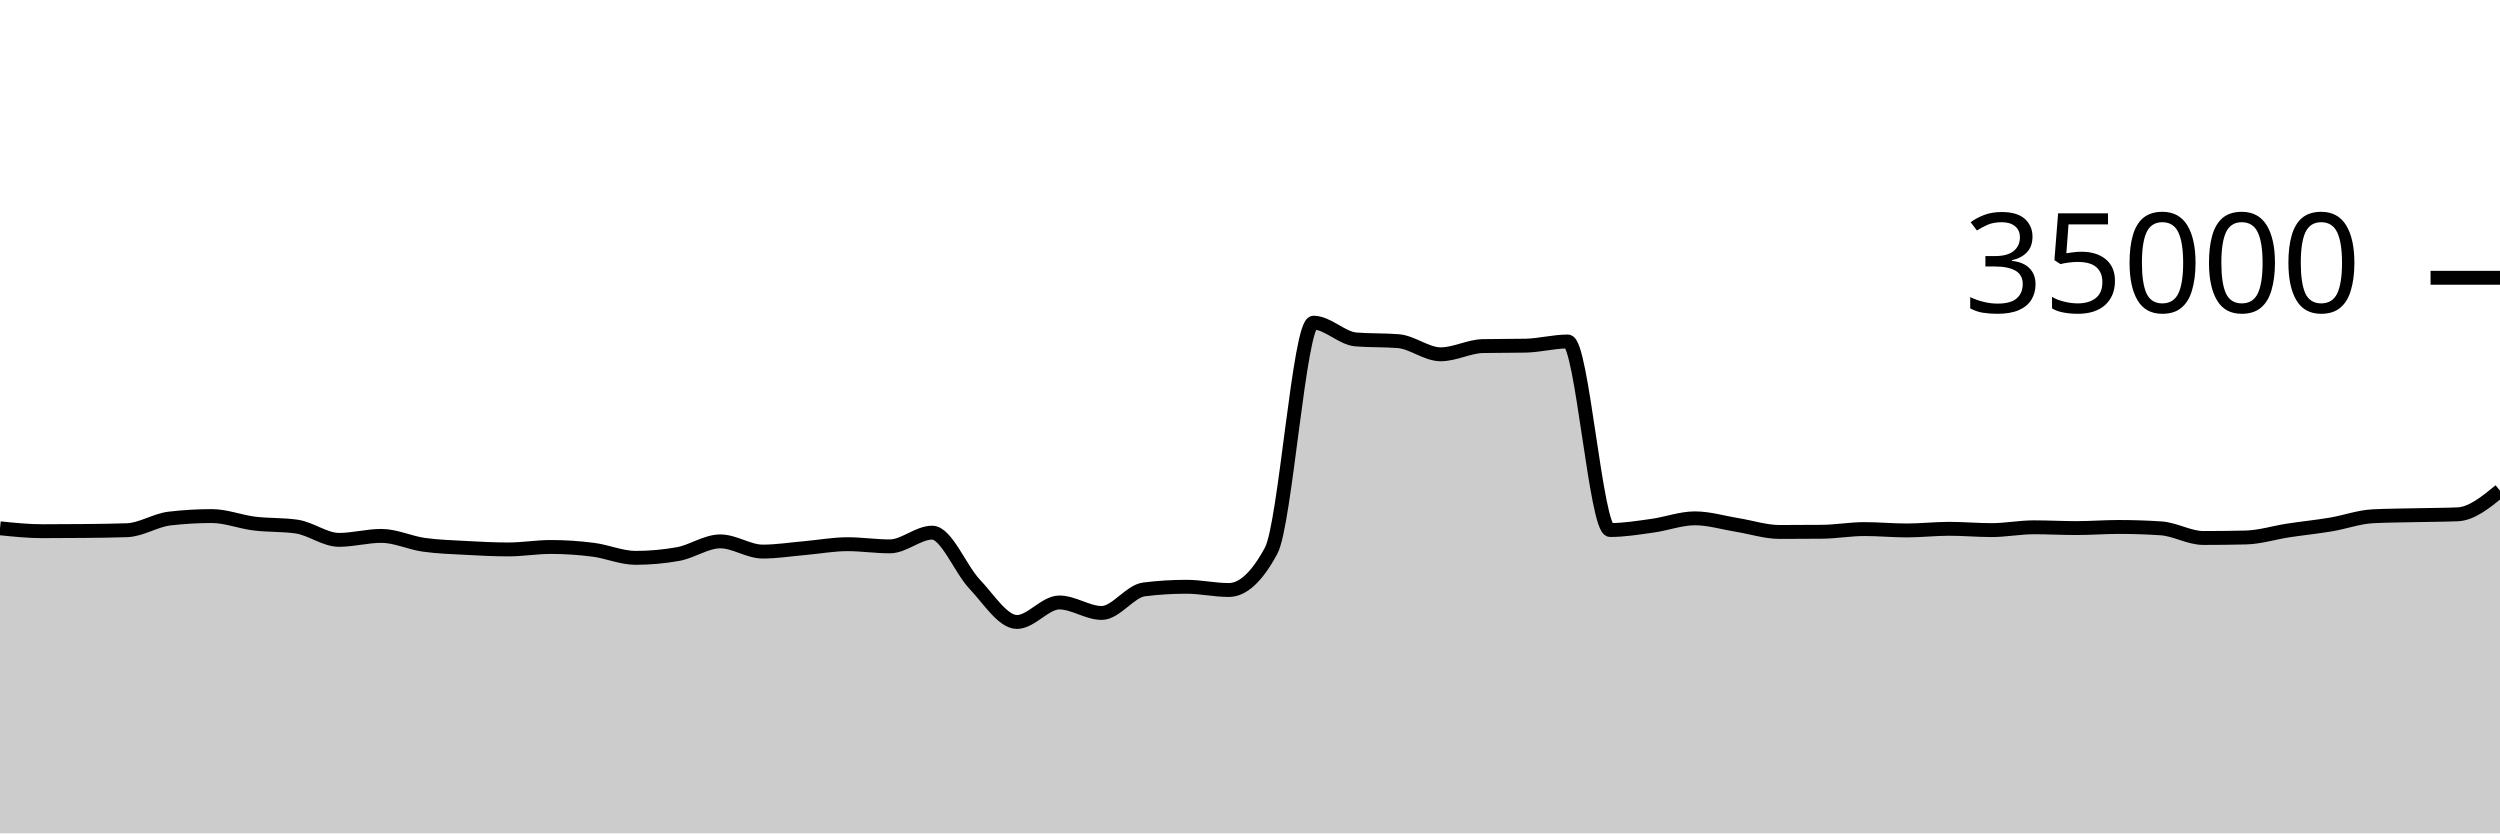
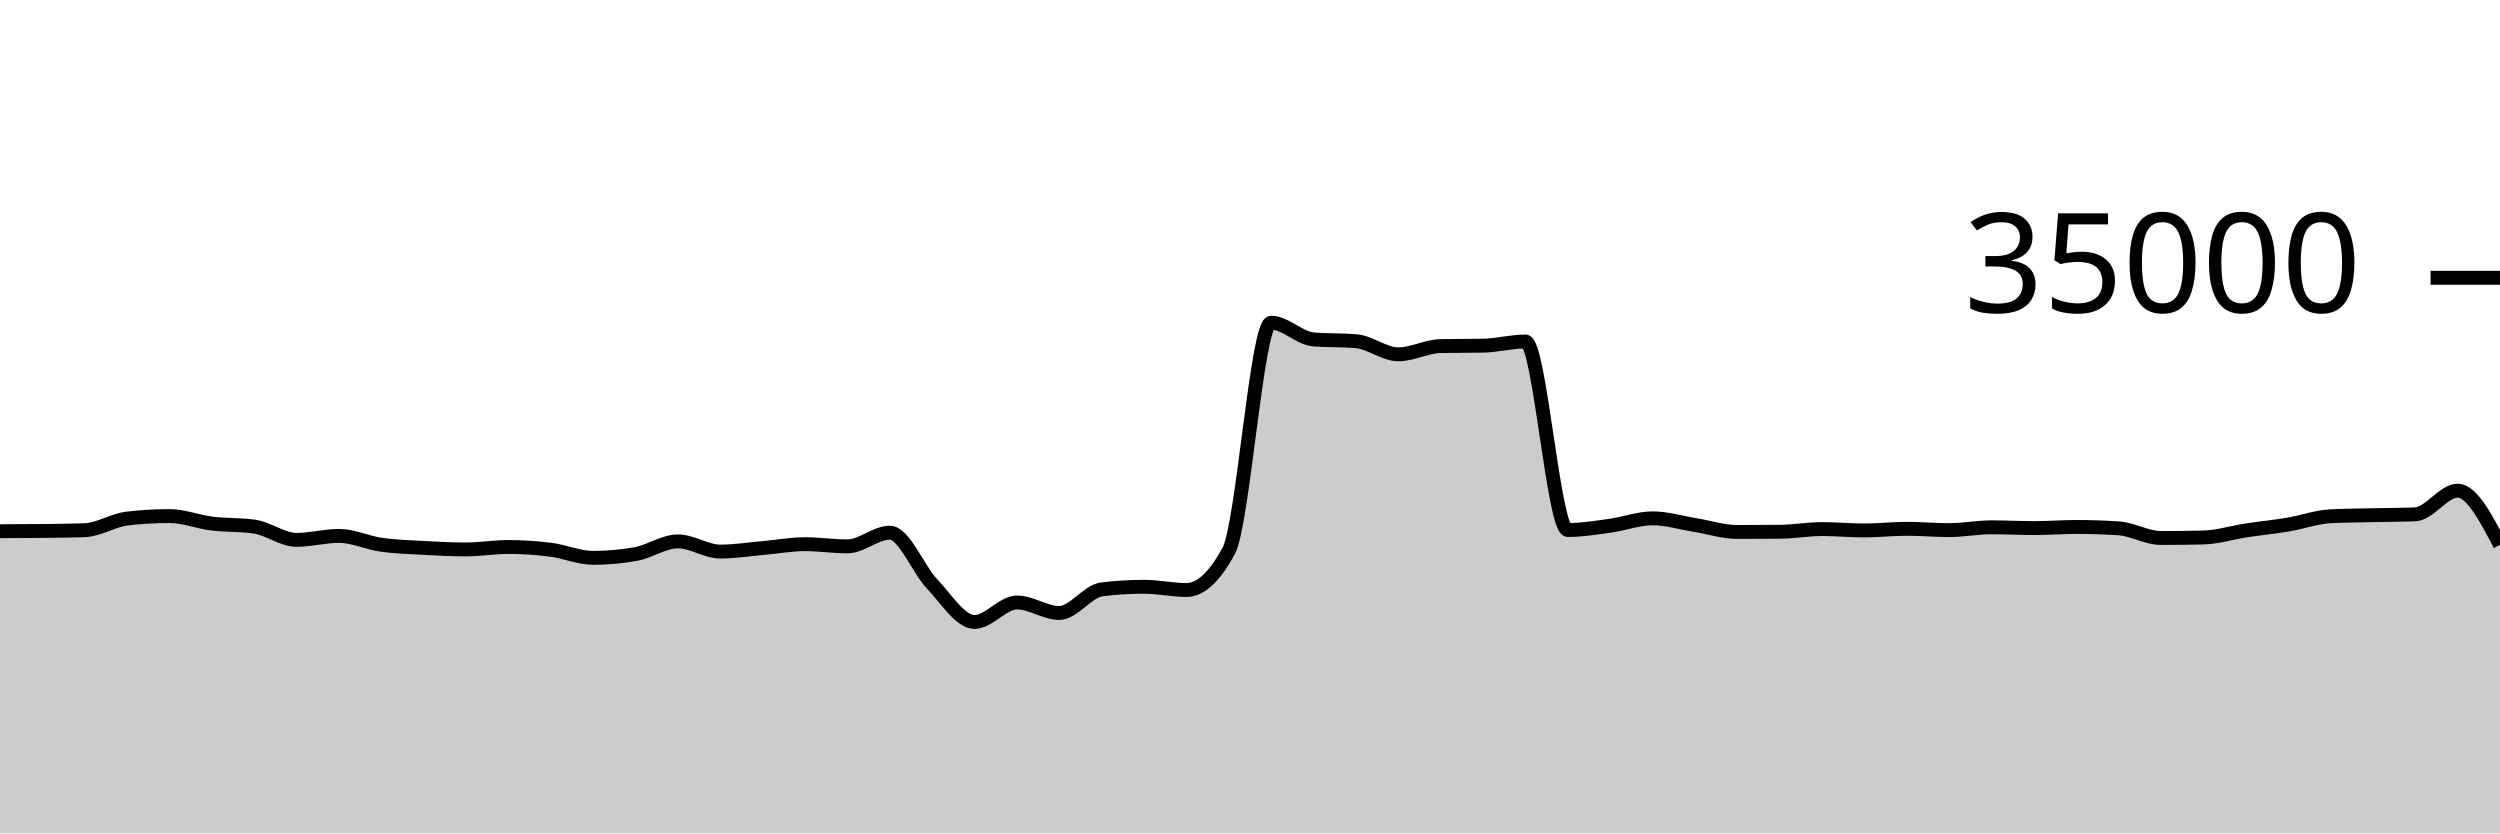
<svg xmlns="http://www.w3.org/2000/svg" viewBox="0 0 180 60">
  <g transform="translate(0,20)">
-     <path class="area" fill="rgba(0, 0, 0, 0.2)" d="M0,18.037C1.017,18.141,2.034,18.246,3.051,18.246C4.068,18.246,5.085,18.24,6.102,18.23C7.119,18.219,8.136,18.211,9.153,18.175C10.169,18.138,11.186,17.456,12.203,17.336C13.22,17.216,14.237,17.157,15.254,17.157C16.271,17.157,17.288,17.57,18.305,17.696C19.322,17.822,20.339,17.768,21.356,17.913C22.373,18.058,23.39,18.87,24.407,18.87C25.424,18.87,26.441,18.584,27.458,18.584C28.475,18.584,29.492,19.078,30.508,19.223C31.525,19.367,32.542,19.394,33.559,19.45C34.576,19.506,35.593,19.559,36.61,19.559C37.627,19.559,38.644,19.382,39.661,19.382C40.678,19.382,41.695,19.451,42.712,19.582C43.729,19.712,44.746,20.165,45.763,20.165C46.78,20.165,47.797,20.074,48.814,19.893C49.831,19.711,50.847,18.979,51.864,18.979C52.881,18.979,53.898,19.714,54.915,19.714C55.932,19.714,56.949,19.549,57.966,19.461C58.983,19.372,60,19.182,61.017,19.182C62.034,19.182,63.051,19.339,64.068,19.339C65.085,19.339,66.102,18.351,67.119,18.351C68.136,18.351,69.153,20.981,70.169,22.053C71.186,23.124,72.203,24.782,73.22,24.782C74.237,24.782,75.254,23.378,76.271,23.378C77.288,23.378,78.305,24.133,79.322,24.133C80.339,24.133,81.356,22.563,82.373,22.437C83.39,22.31,84.407,22.247,85.424,22.247C86.441,22.247,87.458,22.48,88.475,22.48C89.492,22.48,90.508,21.534,91.525,19.643C92.542,17.752,93.559,3.233,94.576,3.233C95.593,3.233,96.61,4.358,97.627,4.44C98.644,4.522,99.661,4.481,100.678,4.563C101.695,4.646,102.712,5.51,103.729,5.51C104.746,5.51,105.763,4.938,106.78,4.918C107.797,4.898,108.814,4.908,109.831,4.888C110.847,4.868,111.864,4.587,112.881,4.587C113.898,4.587,114.915,18.162,115.932,18.162C116.949,18.162,117.966,17.992,118.983,17.851C120,17.711,121.017,17.32,122.034,17.32C123.051,17.32,124.068,17.635,125.085,17.799C126.102,17.962,127.119,18.301,128.136,18.301C129.153,18.301,130.169,18.296,131.186,18.287C132.203,18.278,133.22,18.094,134.237,18.094C135.254,18.094,136.271,18.192,137.288,18.192C138.305,18.192,139.322,18.074,140.339,18.074C141.356,18.074,142.373,18.168,143.39,18.168C144.407,18.168,145.424,17.965,146.441,17.965C147.458,17.965,148.475,18.022,149.492,18.022C150.508,18.022,151.525,17.941,152.542,17.941C153.559,17.941,154.576,17.974,155.593,18.041C156.61,18.108,157.627,18.735,158.644,18.735C159.661,18.735,160.678,18.723,161.695,18.699C162.712,18.676,163.729,18.35,164.746,18.194C165.763,18.039,166.78,17.938,167.797,17.768C168.814,17.598,169.831,17.223,170.847,17.171C171.864,17.12,172.881,17.117,173.898,17.094C174.915,17.07,175.932,17.073,176.949,17.031C177.966,16.989,178.983,16.158,180,15.328L180,40C178.983,40,177.966,40,176.949,40C175.932,40,174.915,40,173.898,40C172.881,40,171.864,40,170.847,40C169.831,40,168.814,40,167.797,40C166.78,40,165.763,40,164.746,40C163.729,40,162.712,40,161.695,40C160.678,40,159.661,40,158.644,40C157.627,40,156.61,40,155.593,40C154.576,40,153.559,40,152.542,40C151.525,40,150.508,40,149.492,40C148.475,40,147.458,40,146.441,40C145.424,40,144.407,40,143.39,40C142.373,40,141.356,40,140.339,40C139.322,40,138.305,40,137.288,40C136.271,40,135.254,40,134.237,40C133.22,40,132.203,40,131.186,40C130.169,40,129.153,40,128.136,40C127.119,40,126.102,40,125.085,40C124.068,40,123.051,40,122.034,40C121.017,40,120,40,118.983,40C117.966,40,116.949,40,115.932,40C114.915,40,113.898,40,112.881,40C111.864,40,110.847,40,109.831,40C108.814,40,107.797,40,106.78,40C105.763,40,104.746,40,103.729,40C102.712,40,101.695,40,100.678,40C99.661,40,98.644,40,97.627,40C96.61,40,95.593,40,94.576,40C93.559,40,92.542,40,91.525,40C90.508,40,89.492,40,88.475,40C87.458,40,86.441,40,85.424,40C84.407,40,83.39,40,82.373,40C81.356,40,80.339,40,79.322,40C78.305,40,77.288,40,76.271,40C75.254,40,74.237,40,73.22,40C72.203,40,71.186,40,70.169,40C69.153,40,68.136,40,67.119,40C66.102,40,65.085,40,64.068,40C63.051,40,62.034,40,61.017,40C60,40,58.983,40,57.966,40C56.949,40,55.932,40,54.915,40C53.898,40,52.881,40,51.864,40C50.847,40,49.831,40,48.814,40C47.797,40,46.78,40,45.763,40C44.746,40,43.729,40,42.712,40C41.695,40,40.678,40,39.661,40C38.644,40,37.627,40,36.61,40C35.593,40,34.576,40,33.559,40C32.542,40,31.525,40,30.508,40C29.492,40,28.475,40,27.458,40C26.441,40,25.424,40,24.407,40C23.39,40,22.373,40,21.356,40C20.339,40,19.322,40,18.305,40C17.288,40,16.271,40,15.254,40C14.237,40,13.22,40,12.203,40C11.186,40,10.169,40,9.153,40C8.136,40,7.119,40,6.102,40C5.085,40,4.068,40,3.051,40C2.034,40,1.017,40,0,40Z" />
-     <path class="line" stroke="black" fill="none" d="M0,18.037C1.017,18.141,2.034,18.246,3.051,18.246C4.068,18.246,5.085,18.24,6.102,18.23C7.119,18.219,8.136,18.211,9.153,18.175C10.169,18.138,11.186,17.456,12.203,17.336C13.22,17.216,14.237,17.157,15.254,17.157C16.271,17.157,17.288,17.57,18.305,17.696C19.322,17.822,20.339,17.768,21.356,17.913C22.373,18.058,23.39,18.87,24.407,18.87C25.424,18.87,26.441,18.584,27.458,18.584C28.475,18.584,29.492,19.078,30.508,19.223C31.525,19.367,32.542,19.394,33.559,19.45C34.576,19.506,35.593,19.559,36.61,19.559C37.627,19.559,38.644,19.382,39.661,19.382C40.678,19.382,41.695,19.451,42.712,19.582C43.729,19.712,44.746,20.165,45.763,20.165C46.78,20.165,47.797,20.074,48.814,19.893C49.831,19.711,50.847,18.979,51.864,18.979C52.881,18.979,53.898,19.714,54.915,19.714C55.932,19.714,56.949,19.549,57.966,19.461C58.983,19.372,60,19.182,61.017,19.182C62.034,19.182,63.051,19.339,64.068,19.339C65.085,19.339,66.102,18.351,67.119,18.351C68.136,18.351,69.153,20.981,70.169,22.053C71.186,23.124,72.203,24.782,73.22,24.782C74.237,24.782,75.254,23.378,76.271,23.378C77.288,23.378,78.305,24.133,79.322,24.133C80.339,24.133,81.356,22.563,82.373,22.437C83.39,22.31,84.407,22.247,85.424,22.247C86.441,22.247,87.458,22.48,88.475,22.48C89.492,22.48,90.508,21.534,91.525,19.643C92.542,17.752,93.559,3.233,94.576,3.233C95.593,3.233,96.61,4.358,97.627,4.44C98.644,4.522,99.661,4.481,100.678,4.563C101.695,4.646,102.712,5.51,103.729,5.51C104.746,5.51,105.763,4.938,106.78,4.918C107.797,4.898,108.814,4.908,109.831,4.888C110.847,4.868,111.864,4.587,112.881,4.587C113.898,4.587,114.915,18.162,115.932,18.162C116.949,18.162,117.966,17.992,118.983,17.851C120,17.711,121.017,17.32,122.034,17.32C123.051,17.32,124.068,17.635,125.085,17.799C126.102,17.962,127.119,18.301,128.136,18.301C129.153,18.301,130.169,18.296,131.186,18.287C132.203,18.278,133.22,18.094,134.237,18.094C135.254,18.094,136.271,18.192,137.288,18.192C138.305,18.192,139.322,18.074,140.339,18.074C141.356,18.074,142.373,18.168,143.39,18.168C144.407,18.168,145.424,17.965,146.441,17.965C147.458,17.965,148.475,18.022,149.492,18.022C150.508,18.022,151.525,17.941,152.542,17.941C153.559,17.941,154.576,17.974,155.593,18.041C156.61,18.108,157.627,18.735,158.644,18.735C159.661,18.735,160.678,18.723,161.695,18.699C162.712,18.676,163.729,18.35,164.746,18.194C165.763,18.039,166.78,17.938,167.797,17.768C168.814,17.598,169.831,17.223,170.847,17.171C171.864,17.12,172.881,17.117,173.898,17.094C174.915,17.07,175.932,17.073,176.949,17.031C177.966,16.989,178.983,16.158,180,15.328" />
+     <path class="area" fill="rgba(0, 0, 0, 0.2)" d="M0,18.246C1.017,18.243,2.034,18.24,3.051,18.23C4.068,18.219,5.085,18.211,6.102,18.175C7.119,18.138,8.136,17.456,9.153,17.336C10.169,17.216,11.186,17.157,12.203,17.157C13.22,17.157,14.237,17.57,15.254,17.696C16.271,17.822,17.288,17.768,18.305,17.913C19.322,18.058,20.339,18.87,21.356,18.87C22.373,18.87,23.39,18.584,24.407,18.584C25.424,18.584,26.441,19.078,27.458,19.223C28.475,19.367,29.492,19.394,30.508,19.45C31.525,19.506,32.542,19.559,33.559,19.559C34.576,19.559,35.593,19.382,36.61,19.382C37.627,19.382,38.644,19.451,39.661,19.582C40.678,19.712,41.695,20.165,42.712,20.165C43.729,20.165,44.746,20.074,45.763,19.893C46.78,19.711,47.797,18.979,48.814,18.979C49.831,18.979,50.847,19.714,51.864,19.714C52.881,19.714,53.898,19.549,54.915,19.461C55.932,19.372,56.949,19.182,57.966,19.182C58.983,19.182,60,19.339,61.017,19.339C62.034,19.339,63.051,18.351,64.068,18.351C65.085,18.351,66.102,20.981,67.119,22.053C68.136,23.124,69.153,24.782,70.169,24.782C71.186,24.782,72.203,23.378,73.22,23.378C74.237,23.378,75.254,24.133,76.271,24.133C77.288,24.133,78.305,22.563,79.322,22.437C80.339,22.31,81.356,22.247,82.373,22.247C83.39,22.247,84.407,22.48,85.424,22.48C86.441,22.48,87.458,21.534,88.475,19.643C89.492,17.752,90.508,3.233,91.525,3.233C92.542,3.233,93.559,4.358,94.576,4.44C95.593,4.522,96.61,4.481,97.627,4.563C98.644,4.646,99.661,5.51,100.678,5.51C101.695,5.51,102.712,4.938,103.729,4.918C104.746,4.898,105.763,4.908,106.78,4.888C107.797,4.868,108.814,4.587,109.831,4.587C110.847,4.587,111.864,18.162,112.881,18.162C113.898,18.162,114.915,17.992,115.932,17.851C116.949,17.711,117.966,17.32,118.983,17.32C120,17.32,121.017,17.635,122.034,17.799C123.051,17.962,124.068,18.301,125.085,18.301C126.102,18.301,127.119,18.296,128.136,18.287C129.153,18.278,130.169,18.094,131.186,18.094C132.203,18.094,133.22,18.192,134.237,18.192C135.254,18.192,136.271,18.074,137.288,18.074C138.305,18.074,139.322,18.168,140.339,18.168C141.356,18.168,142.373,17.965,143.39,17.965C144.407,17.965,145.424,18.022,146.441,18.022C147.458,18.022,148.475,17.941,149.492,17.941C150.508,17.941,151.525,17.974,152.542,18.041C153.559,18.108,154.576,18.735,155.593,18.735C156.61,18.735,157.627,18.723,158.644,18.699C159.661,18.676,160.678,18.35,161.695,18.194C162.712,18.039,163.729,17.938,164.746,17.768C165.763,17.598,166.78,17.223,167.797,17.171C168.814,17.12,169.831,17.117,170.847,17.094C171.864,17.07,172.881,17.073,173.898,17.031C174.915,16.989,175.932,15.328,176.949,15.328C177.966,15.328,178.983,17.28,180,19.232L180,40C178.983,40,177.966,40,176.949,40C175.932,40,174.915,40,173.898,40C172.881,40,171.864,40,170.847,40C169.831,40,168.814,40,167.797,40C166.78,40,165.763,40,164.746,40C163.729,40,162.712,40,161.695,40C160.678,40,159.661,40,158.644,40C157.627,40,156.61,40,155.593,40C154.576,40,153.559,40,152.542,40C151.525,40,150.508,40,149.492,40C148.475,40,147.458,40,146.441,40C145.424,40,144.407,40,143.39,40C142.373,40,141.356,40,140.339,40C139.322,40,138.305,40,137.288,40C136.271,40,135.254,40,134.237,40C133.22,40,132.203,40,131.186,40C130.169,40,129.153,40,128.136,40C127.119,40,126.102,40,125.085,40C124.068,40,123.051,40,122.034,40C121.017,40,120,40,118.983,40C117.966,40,116.949,40,115.932,40C114.915,40,113.898,40,112.881,40C111.864,40,110.847,40,109.831,40C108.814,40,107.797,40,106.78,40C105.763,40,104.746,40,103.729,40C102.712,40,101.695,40,100.678,40C99.661,40,98.644,40,97.627,40C96.61,40,95.593,40,94.576,40C93.559,40,92.542,40,91.525,40C90.508,40,89.492,40,88.475,40C87.458,40,86.441,40,85.424,40C84.407,40,83.39,40,82.373,40C81.356,40,80.339,40,79.322,40C78.305,40,77.288,40,76.271,40C75.254,40,74.237,40,73.22,40C72.203,40,71.186,40,70.169,40C69.153,40,68.136,40,67.119,40C66.102,40,65.085,40,64.068,40C63.051,40,62.034,40,61.017,40C60,40,58.983,40,57.966,40C56.949,40,55.932,40,54.915,40C53.898,40,52.881,40,51.864,40C50.847,40,49.831,40,48.814,40C47.797,40,46.78,40,45.763,40C44.746,40,43.729,40,42.712,40C41.695,40,40.678,40,39.661,40C38.644,40,37.627,40,36.61,40C35.593,40,34.576,40,33.559,40C32.542,40,31.525,40,30.508,40C29.492,40,28.475,40,27.458,40C26.441,40,25.424,40,24.407,40C23.39,40,22.373,40,21.356,40C20.339,40,19.322,40,18.305,40C17.288,40,16.271,40,15.254,40C14.237,40,13.22,40,12.203,40C11.186,40,10.169,40,9.153,40C8.136,40,7.119,40,6.102,40C5.085,40,4.068,40,3.051,40C2.034,40,1.017,40,0,40Z" />
+     <path class="line" stroke="black" fill="none" d="M0,18.246C1.017,18.243,2.034,18.24,3.051,18.23C4.068,18.219,5.085,18.211,6.102,18.175C7.119,18.138,8.136,17.456,9.153,17.336C10.169,17.216,11.186,17.157,12.203,17.157C13.22,17.157,14.237,17.57,15.254,17.696C16.271,17.822,17.288,17.768,18.305,17.913C19.322,18.058,20.339,18.87,21.356,18.87C22.373,18.87,23.39,18.584,24.407,18.584C25.424,18.584,26.441,19.078,27.458,19.223C28.475,19.367,29.492,19.394,30.508,19.45C31.525,19.506,32.542,19.559,33.559,19.559C34.576,19.559,35.593,19.382,36.61,19.382C37.627,19.382,38.644,19.451,39.661,19.582C40.678,19.712,41.695,20.165,42.712,20.165C43.729,20.165,44.746,20.074,45.763,19.893C46.78,19.711,47.797,18.979,48.814,18.979C49.831,18.979,50.847,19.714,51.864,19.714C52.881,19.714,53.898,19.549,54.915,19.461C55.932,19.372,56.949,19.182,57.966,19.182C58.983,19.182,60,19.339,61.017,19.339C62.034,19.339,63.051,18.351,64.068,18.351C65.085,18.351,66.102,20.981,67.119,22.053C68.136,23.124,69.153,24.782,70.169,24.782C71.186,24.782,72.203,23.378,73.22,23.378C74.237,23.378,75.254,24.133,76.271,24.133C77.288,24.133,78.305,22.563,79.322,22.437C80.339,22.31,81.356,22.247,82.373,22.247C83.39,22.247,84.407,22.48,85.424,22.48C86.441,22.48,87.458,21.534,88.475,19.643C89.492,17.752,90.508,3.233,91.525,3.233C92.542,3.233,93.559,4.358,94.576,4.44C95.593,4.522,96.61,4.481,97.627,4.563C98.644,4.646,99.661,5.51,100.678,5.51C101.695,5.51,102.712,4.938,103.729,4.918C104.746,4.898,105.763,4.908,106.78,4.888C107.797,4.868,108.814,4.587,109.831,4.587C110.847,4.587,111.864,18.162,112.881,18.162C113.898,18.162,114.915,17.992,115.932,17.851C116.949,17.711,117.966,17.32,118.983,17.32C120,17.32,121.017,17.635,122.034,17.799C123.051,17.962,124.068,18.301,125.085,18.301C126.102,18.301,127.119,18.296,128.136,18.287C129.153,18.278,130.169,18.094,131.186,18.094C132.203,18.094,133.22,18.192,134.237,18.192C135.254,18.192,136.271,18.074,137.288,18.074C138.305,18.074,139.322,18.168,140.339,18.168C141.356,18.168,142.373,17.965,143.39,17.965C144.407,17.965,145.424,18.022,146.441,18.022C147.458,18.022,148.475,17.941,149.492,17.941C150.508,17.941,151.525,17.974,152.542,18.041C153.559,18.108,154.576,18.735,155.593,18.735C156.61,18.735,157.627,18.723,158.644,18.699C159.661,18.676,160.678,18.35,161.695,18.194C162.712,18.039,163.729,17.938,164.746,17.768C165.763,17.598,166.78,17.223,167.797,17.171C168.814,17.12,169.831,17.117,170.847,17.094C171.864,17.07,172.881,17.073,173.898,17.031C174.915,16.989,175.932,15.328,176.949,15.328C177.966,15.328,178.983,17.28,180,19.232" />
    <path class="axis-ceiling" stroke-width="1" stroke="black" fill="none" d="M175,0L180,0" />
    <text class="axis-ceiling-label" font-family="sans-serif" text-anchor="end" font-size="10px" x="170" y="2.5">35000</text>
  </g>
</svg>
